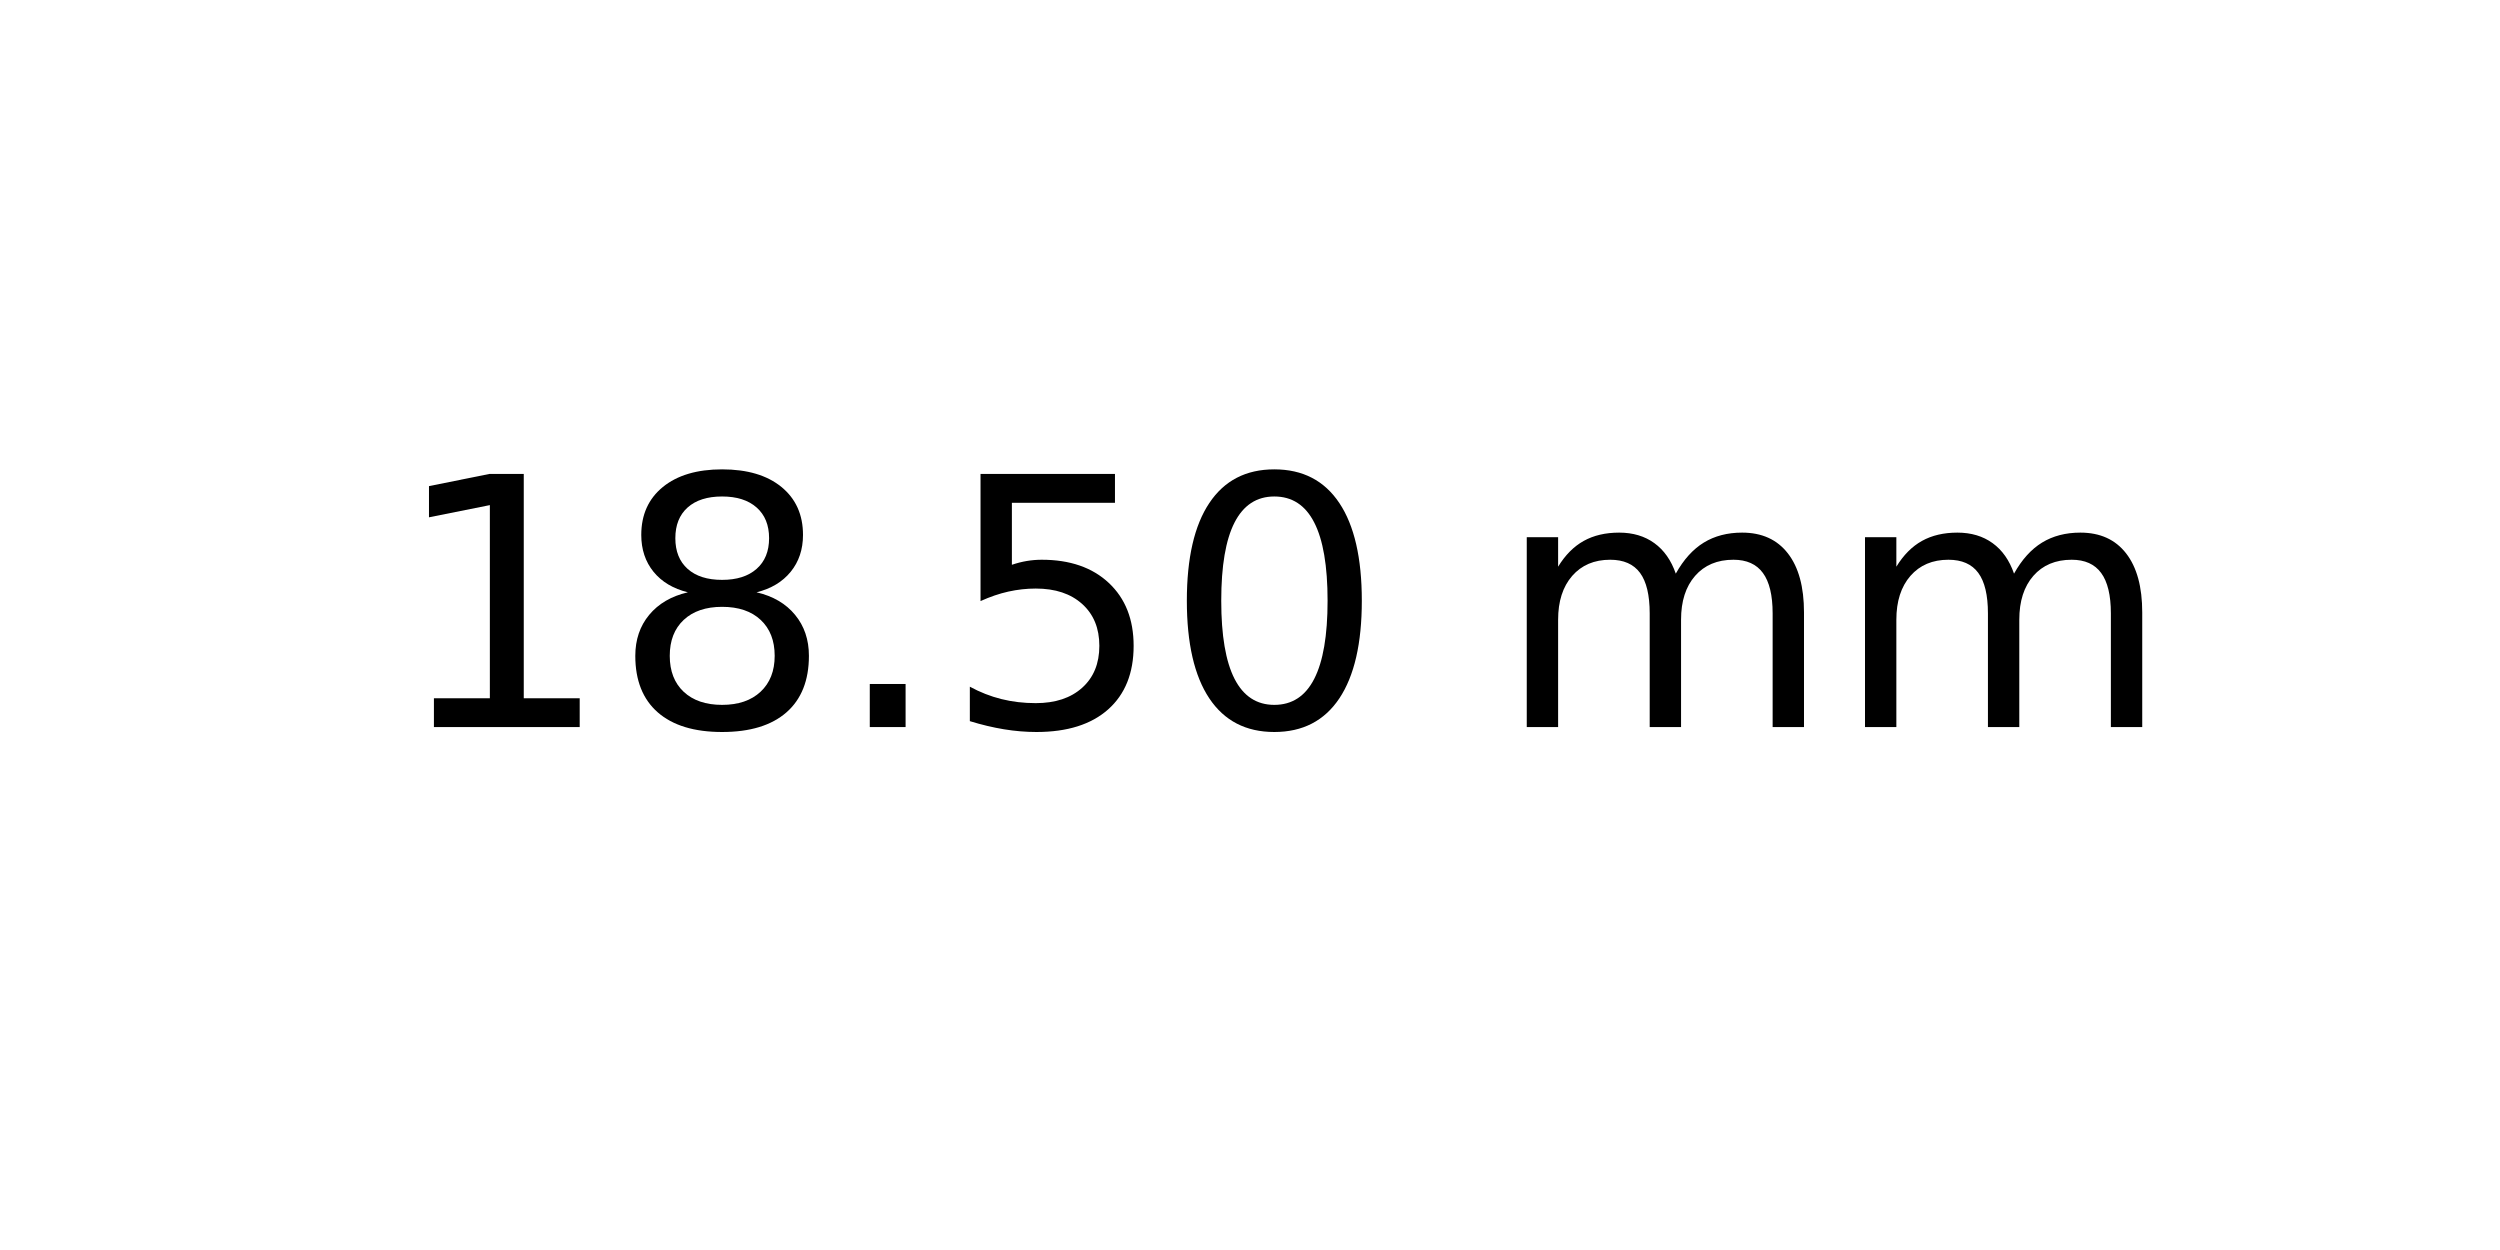
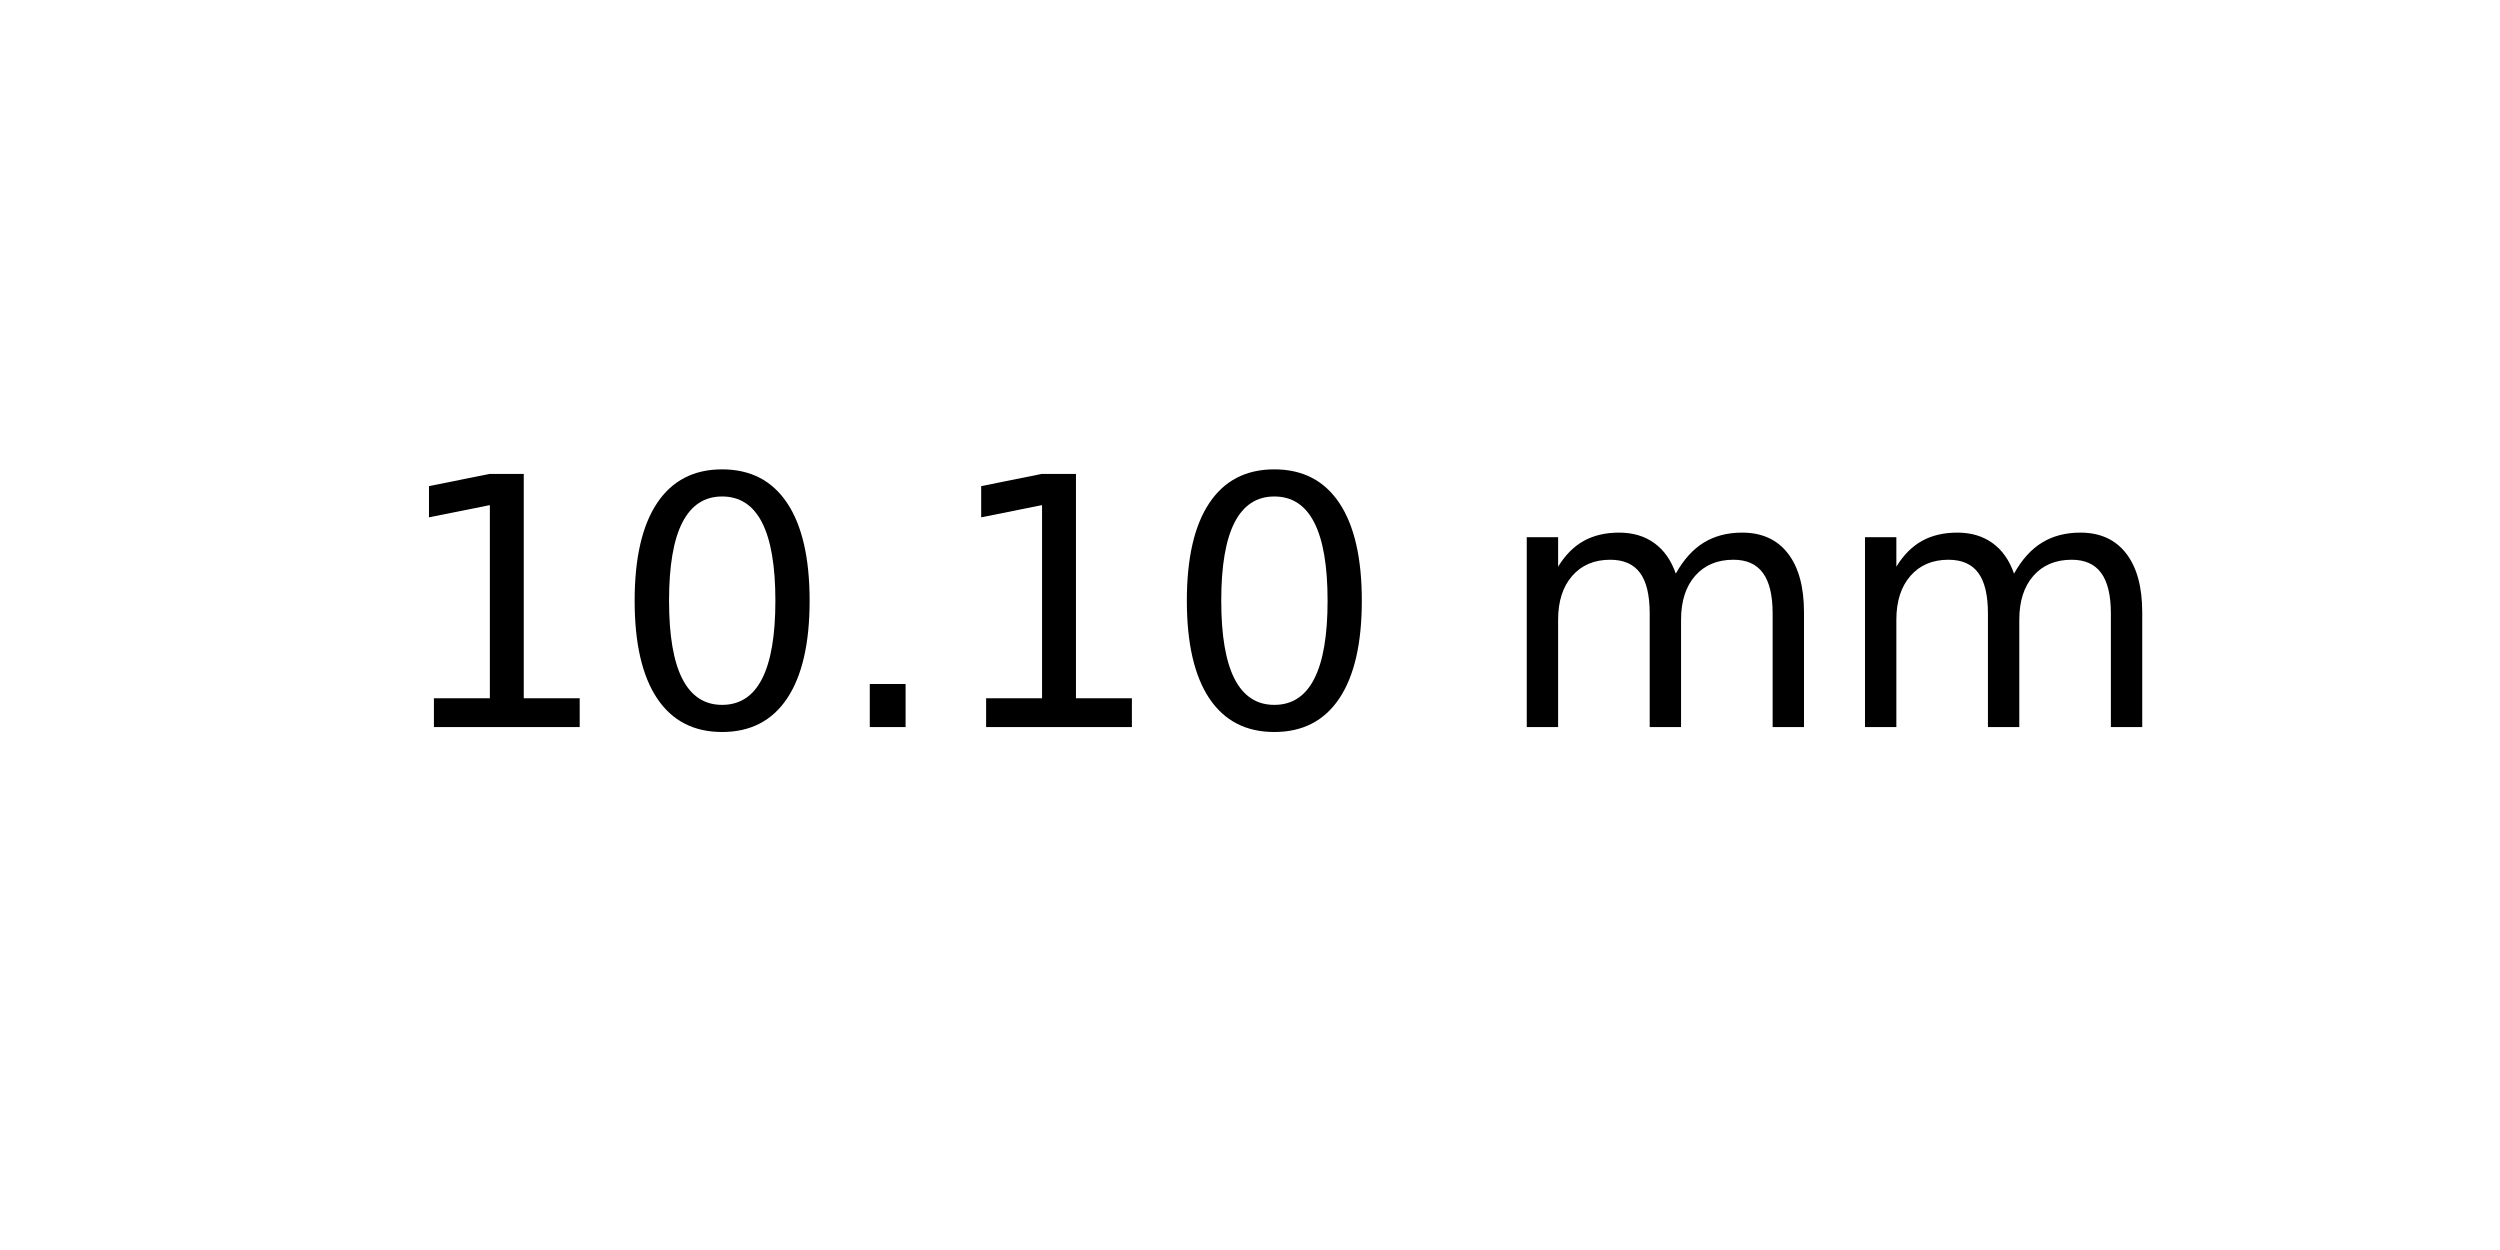
<svg xmlns="http://www.w3.org/2000/svg" xmlns:xlink="http://www.w3.org/1999/xlink" width="72pt" height="36pt" viewBox="0 0 72 36" version="1.1">
  <defs>
    <style type="text/css">*{stroke-linejoin: round; stroke-linecap: butt}</style>
  </defs>
  <g id="figure_1">
    <g id="axes_1">
      <g id="text_1">
        <g transform="translate(11.25625 20.93937) scale(0.1 -0.1)">
          <defs>
            <path id="DejaVuSans-31" d="M 794 531  L 1825 531  L 1825 4091  L 703 3866  L 703 4441  L 1819 4666  L 2450 4666  L 2450 531  L 3481 531  L 3481 0  L 794 0  L 794 531  z " transform="scale(0.015625)" />
-             <path id="DejaVuSans-38" d="M 2034 2216  Q 1584 2216 1326 1975  Q 1069 1734 1069 1313  Q 1069 891 1326 650  Q 1584 409 2034 409  Q 2484 409 2743 651  Q 3003 894 3003 1313  Q 3003 1734 2745 1975  Q 2488 2216 2034 2216  z M 1403 2484  Q 997 2584 770 2862  Q 544 3141 544 3541  Q 544 4100 942 4425  Q 1341 4750 2034 4750  Q 2731 4750 3128 4425  Q 3525 4100 3525 3541  Q 3525 3141 3298 2862  Q 3072 2584 2669 2484  Q 3125 2378 3379 2068  Q 3634 1759 3634 1313  Q 3634 634 3220 271  Q 2806 -91 2034 -91  Q 1263 -91 848 271  Q 434 634 434 1313  Q 434 1759 690 2068  Q 947 2378 1403 2484  z M 1172 3481  Q 1172 3119 1398 2916  Q 1625 2713 2034 2713  Q 2441 2713 2670 2916  Q 2900 3119 2900 3481  Q 2900 3844 2670 4047  Q 2441 4250 2034 4250  Q 1625 4250 1398 4047  Q 1172 3844 1172 3481  z " transform="scale(0.015625)" />
+             <path id="DejaVuSans-30" d="M 2034 4250  Q 1547 4250 1301 3770  Q 1056 3291 1056 2328  Q 1056 1369 1301 889  Q 1547 409 2034 409  Q 2525 409 2770 889  Q 3016 1369 3016 2328  Q 3016 3291 2770 3770  Q 2525 4250 2034 4250  z M 2034 4750  Q 2819 4750 3233 4129  Q 3647 3509 3647 2328  Q 3647 1150 3233 529  Q 2819 -91 2034 -91  Q 1250 -91 836 529  Q 422 1150 422 2328  Q 422 3509 836 4129  Q 1250 4750 2034 4750  z " transform="scale(0.015625)" />
            <path id="DejaVuSans-2e" d="M 684 794  L 1344 794  L 1344 0  L 684 0  L 684 794  z " transform="scale(0.015625)" />
-             <path id="DejaVuSans-35" d="M 691 4666  L 3169 4666  L 3169 4134  L 1269 4134  L 1269 2991  Q 1406 3038 1543 3061  Q 1681 3084 1819 3084  Q 2600 3084 3056 2656  Q 3513 2228 3513 1497  Q 3513 744 3044 326  Q 2575 -91 1722 -91  Q 1428 -91 1123 -41  Q 819 9 494 109  L 494 744  Q 775 591 1075 516  Q 1375 441 1709 441  Q 2250 441 2565 725  Q 2881 1009 2881 1497  Q 2881 1984 2565 2268  Q 2250 2553 1709 2553  Q 1456 2553 1204 2497  Q 953 2441 691 2322  L 691 4666  z " transform="scale(0.015625)" />
-             <path id="DejaVuSans-30" d="M 2034 4250  Q 1547 4250 1301 3770  Q 1056 3291 1056 2328  Q 1056 1369 1301 889  Q 1547 409 2034 409  Q 2525 409 2770 889  Q 3016 1369 3016 2328  Q 3016 3291 2770 3770  Q 2525 4250 2034 4250  z M 2034 4750  Q 2819 4750 3233 4129  Q 3647 3509 3647 2328  Q 3647 1150 3233 529  Q 2819 -91 2034 -91  Q 1250 -91 836 529  Q 422 1150 422 2328  Q 422 3509 836 4129  Q 1250 4750 2034 4750  z " transform="scale(0.015625)" />
            <path id="DejaVuSans-20" transform="scale(0.015625)" />
            <path id="DejaVuSans-6d" d="M 3328 2828  Q 3544 3216 3844 3400  Q 4144 3584 4550 3584  Q 5097 3584 5394 3201  Q 5691 2819 5691 2113  L 5691 0  L 5113 0  L 5113 2094  Q 5113 2597 4934 2840  Q 4756 3084 4391 3084  Q 3944 3084 3684 2787  Q 3425 2491 3425 1978  L 3425 0  L 2847 0  L 2847 2094  Q 2847 2600 2669 2842  Q 2491 3084 2119 3084  Q 1678 3084 1418 2786  Q 1159 2488 1159 1978  L 1159 0  L 581 0  L 581 3500  L 1159 3500  L 1159 2956  Q 1356 3278 1631 3431  Q 1906 3584 2284 3584  Q 2666 3584 2933 3390  Q 3200 3197 3328 2828  z " transform="scale(0.015625)" />
          </defs>
          <use xlink:href="#DejaVuSans-31" />
-           <use xlink:href="#DejaVuSans-38" x="63.623" />
+           <use xlink:href="#DejaVuSans-30" x="63.623" />
          <use xlink:href="#DejaVuSans-2e" x="127.246" />
-           <use xlink:href="#DejaVuSans-35" x="159.033" />
+           <use xlink:href="#DejaVuSans-31" x="159.033" />
          <use xlink:href="#DejaVuSans-30" x="222.656" />
          <use xlink:href="#DejaVuSans-20" x="286.279" />
          <use xlink:href="#DejaVuSans-6d" x="318.066" />
          <use xlink:href="#DejaVuSans-6d" x="415.479" />
        </g>
      </g>
    </g>
  </g>
</svg>
